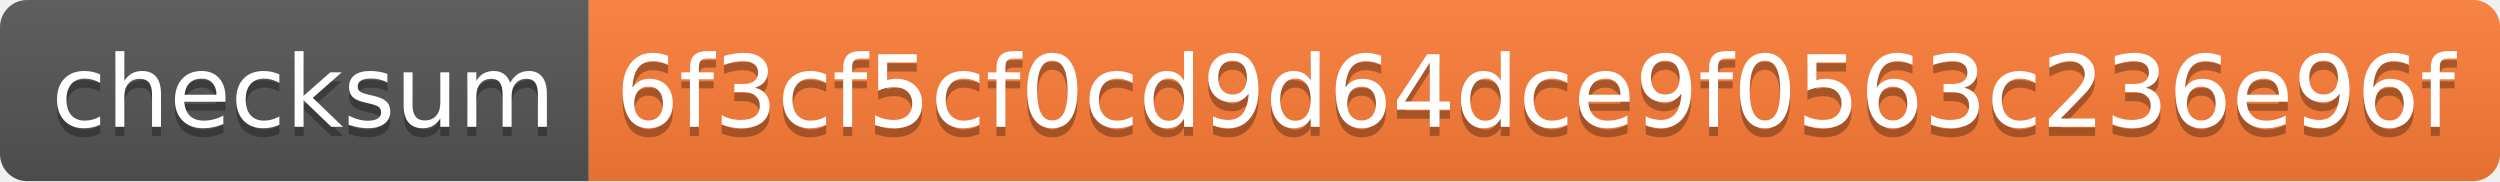
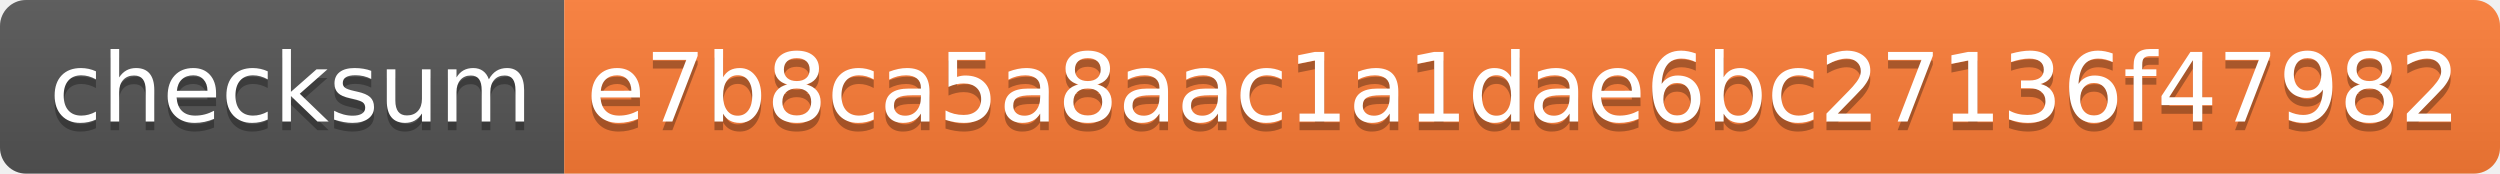
- <svg xmlns="http://www.w3.org/2000/svg" width="276" height="20">
+ <svg xmlns="http://www.w3.org/2000/svg" width="288" height="20">
  <linearGradient id="s" x2="0" y2="100%">
    <stop offset="0" stop-color="#bbb" stop-opacity=".1" />
    <stop offset="1" stop-opacity=".1" />
  </linearGradient>
  <clipPath id="r">
-     <rect width="276" height="20" rx="3" fill="#fff" />
+     <rect width="288" height="20" rx="3" fill="#fff" />
  </clipPath>
  <g clip-path="url(#r)">
    <rect width="65" height="20" fill="#555" />
-     <rect x="65" width="211" height="20" fill="#fe7d37" />
-     <rect width="276" height="20" fill="url(#s)" />
+     <rect x="65" width="223" height="20" fill="#fe7d37" />
+     <rect width="288" height="20" fill="url(#s)" />
  </g>
  <g fill="#fff" text-anchor="middle" font-family="Verdana,Geneva,DejaVu Sans,sans-serif" text-rendering="geometricPrecision" font-size="110">
    <text x="335" y="150" fill="#010101" fill-opacity=".3" transform="scale(.1)" textLength="550">checksum</text>
    <text x="335" y="140" transform="scale(.1)" textLength="550">checksum</text>
-     <text x="1695" y="150" fill="#010101" fill-opacity=".3" transform="scale(.1)" textLength="2010">6f3cf5cf0cd9d64dce9f0563c236e96f</text>
-     <text x="1695" y="140" transform="scale(.1)" textLength="2010">6f3cf5cf0cd9d64dce9f0563c236e96f</text>
+     <text x="1755" y="150" fill="#010101" fill-opacity=".3" transform="scale(.1)" textLength="2130">e7b8ca5a8aac1a1dae6bc27136f47982</text>
+     <text x="1755" y="140" transform="scale(.1)" textLength="2130">e7b8ca5a8aac1a1dae6bc27136f47982</text>
  </g>
</svg>
